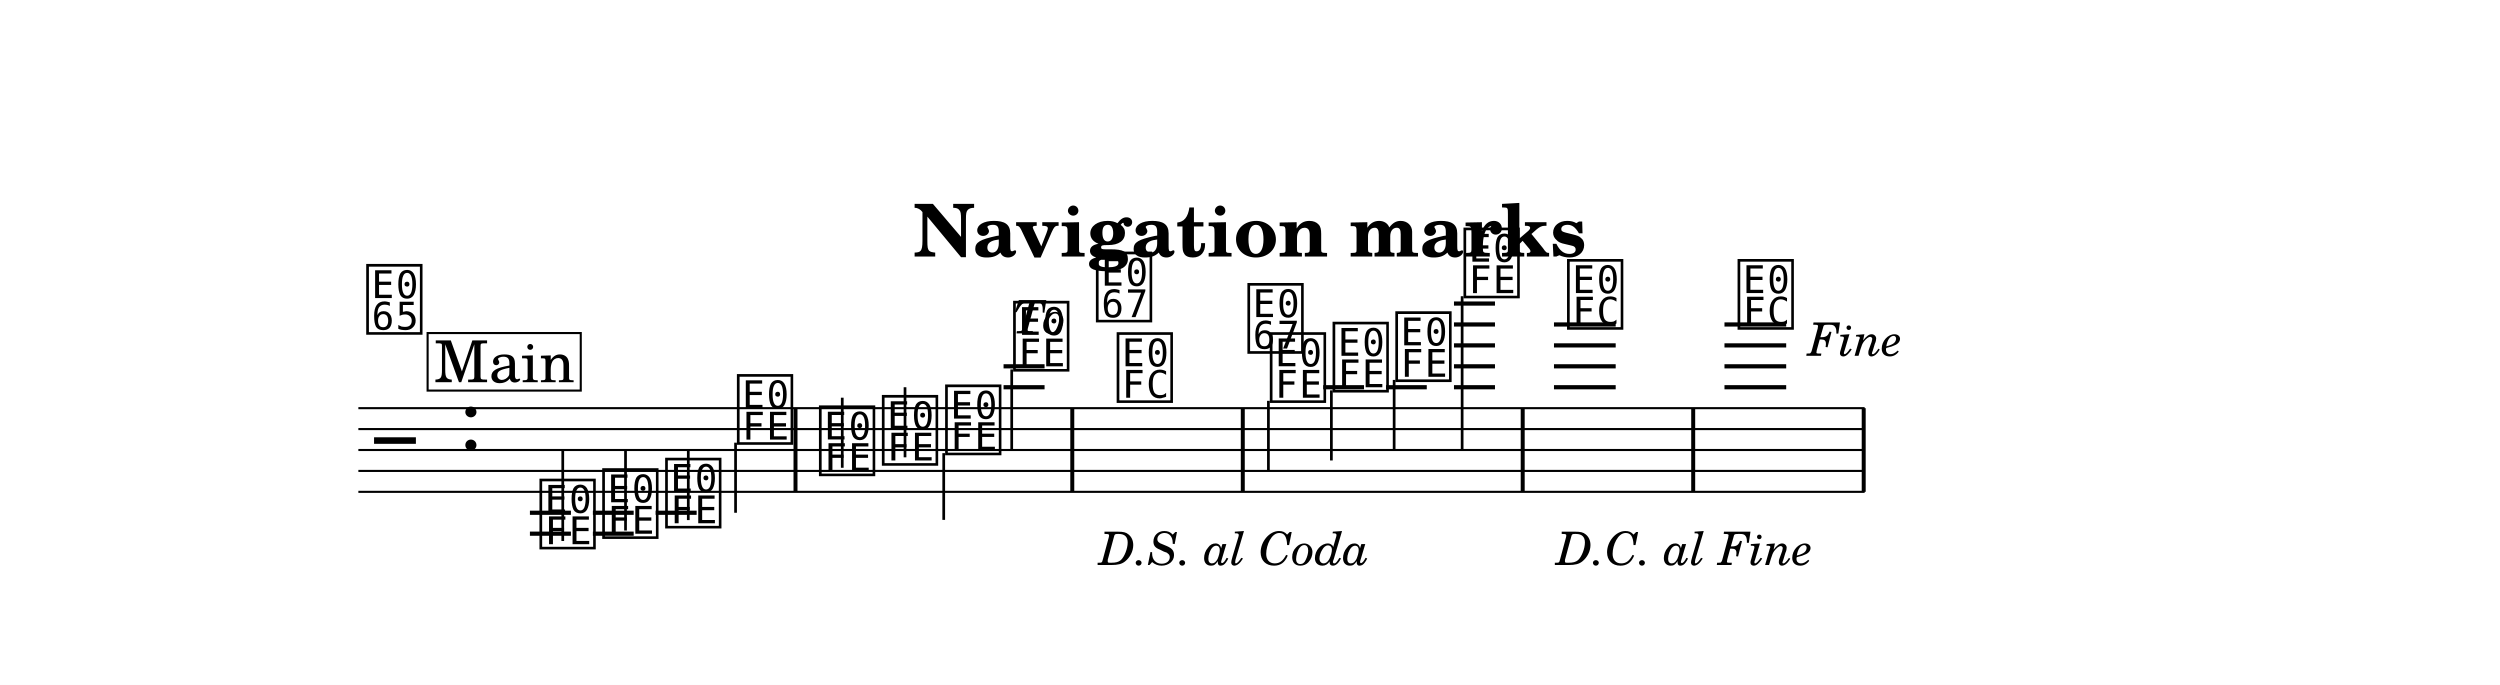
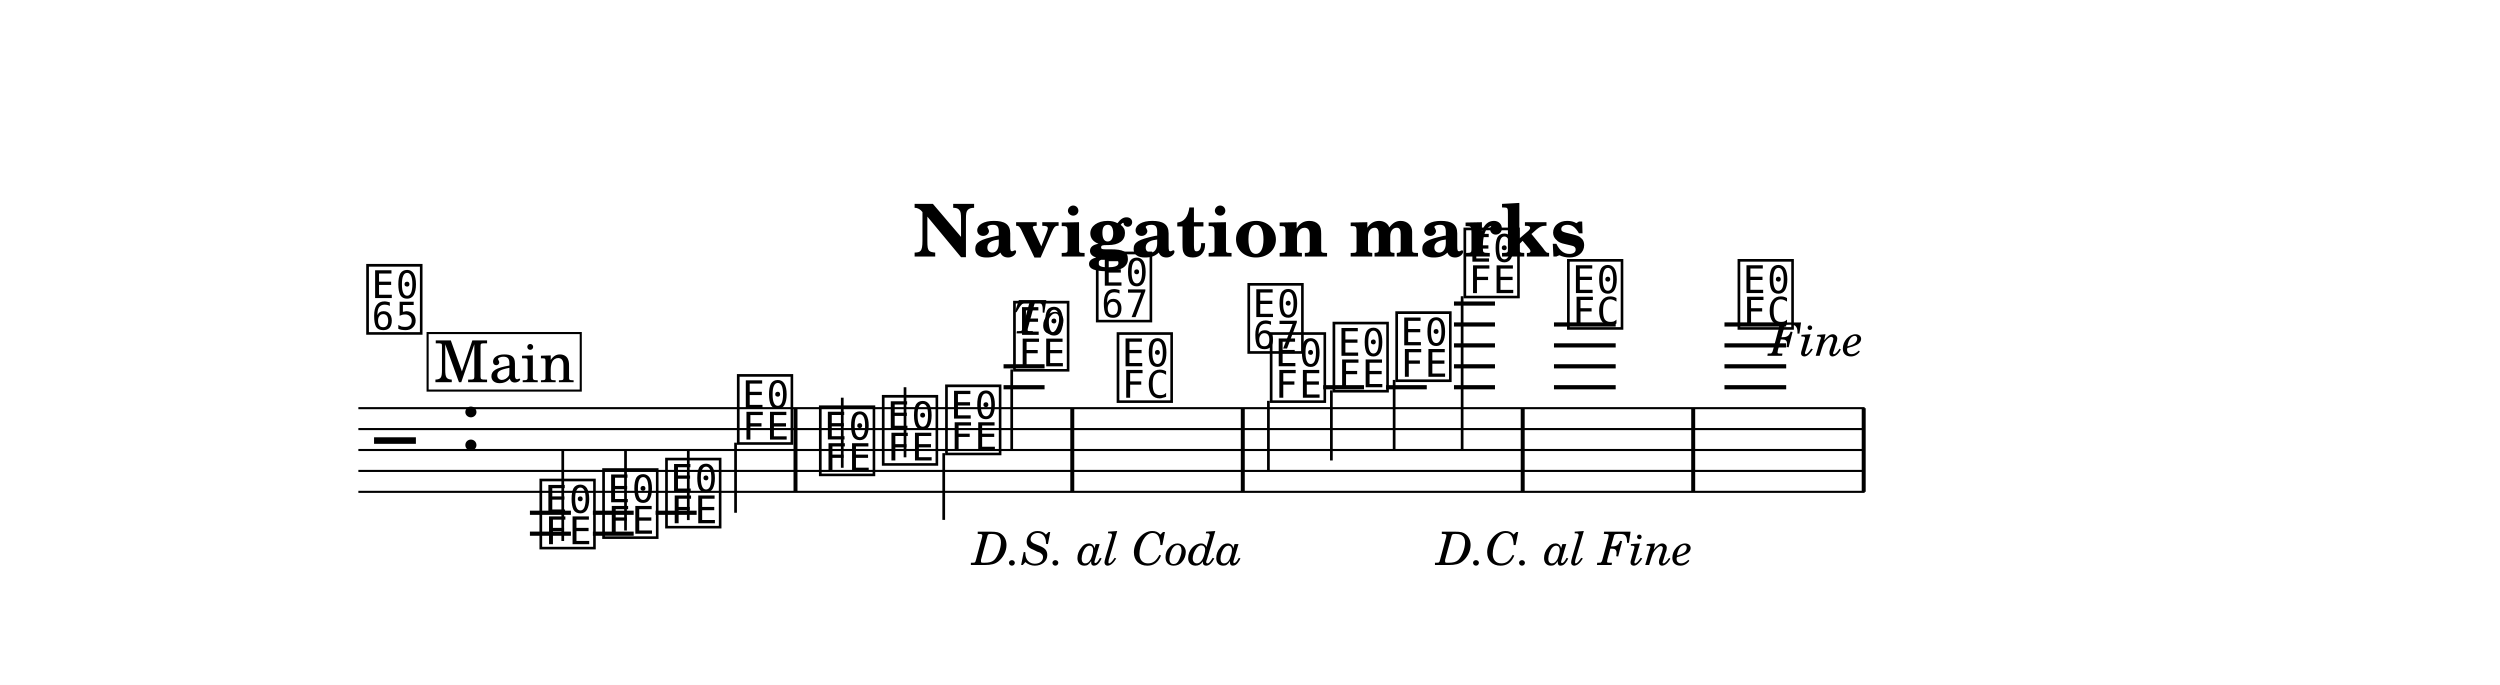
<svg xmlns="http://www.w3.org/2000/svg" width="1195.0" height="327.4" viewBox="0 0 119.50 32.74" font-family="TeX Gyre Schola, serif">
  <style>
  @font-face { font-family: 'Emmentaler'; src: local('Emmentaler'); }
  .music { font-family: 'Emmentaler', serif; }
</style>
  <rect x="0" y="0" width="119.50" height="32.74" fill="#FFFFFF" />
  <text x="59.75" y="12.26" font-size="3.49" font-weight="bold" text-anchor="middle" data-pos="698">Navigation marks</text>
  <g transform="translate(8.54,0.00) scale(1,1)">
    <line x1="8.59" y1="19.51" x2="80.59" y2="19.51" stroke="#000000" stroke-width="0.100" />
    <line x1="8.59" y1="20.51" x2="80.59" y2="20.51" stroke="#000000" stroke-width="0.100" />
    <line x1="8.59" y1="21.51" x2="80.59" y2="21.51" stroke="#000000" stroke-width="0.100" />
    <line x1="8.59" y1="22.51" x2="80.59" y2="22.51" stroke="#000000" stroke-width="0.100" />
    <line x1="8.59" y1="23.51" x2="80.59" y2="23.51" stroke="#000000" stroke-width="0.100" />
    <text class="music" x="9.34" y="22.51" font-size="4.00" data-pos="742"></text>
    <text class="music" x="13.42" y="21.51" font-size="4.00" data-pos="722"></text>
    <line x1="16.79" y1="24.51" x2="18.75" y2="24.51" stroke="#000000" stroke-width="0.200" />
    <line x1="16.79" y1="25.51" x2="18.75" y2="25.51" stroke="#000000" stroke-width="0.200" />
    <line x1="19.80" y1="24.51" x2="21.75" y2="24.51" stroke="#000000" stroke-width="0.200" />
    <line x1="19.80" y1="25.51" x2="21.75" y2="25.51" stroke="#000000" stroke-width="0.200" />
    <line x1="22.80" y1="24.51" x2="24.76" y2="24.51" stroke="#000000" stroke-width="0.200" />
    <line x1="39.43" y1="18.51" x2="41.39" y2="18.51" stroke="#000000" stroke-width="0.200" />
    <line x1="39.43" y1="17.51" x2="41.39" y2="17.51" stroke="#000000" stroke-width="0.200" />
    <line x1="54.71" y1="18.51" x2="56.66" y2="18.51" stroke="#000000" stroke-width="0.200" />
    <line x1="57.71" y1="18.51" x2="59.66" y2="18.51" stroke="#000000" stroke-width="0.200" />
    <line x1="60.96" y1="18.51" x2="62.92" y2="18.51" stroke="#000000" stroke-width="0.200" />
    <line x1="60.96" y1="17.51" x2="62.92" y2="17.51" stroke="#000000" stroke-width="0.200" />
    <line x1="60.96" y1="16.51" x2="62.92" y2="16.51" stroke="#000000" stroke-width="0.200" />
    <line x1="60.96" y1="15.51" x2="62.92" y2="15.51" stroke="#000000" stroke-width="0.200" />
    <line x1="60.96" y1="14.51" x2="62.92" y2="14.51" stroke="#000000" stroke-width="0.200" />
    <line x1="65.74" y1="18.51" x2="68.69" y2="18.51" stroke="#000000" stroke-width="0.200" />
    <line x1="65.74" y1="17.51" x2="68.69" y2="17.51" stroke="#000000" stroke-width="0.200" />
    <line x1="65.74" y1="16.51" x2="68.69" y2="16.51" stroke="#000000" stroke-width="0.200" />
    <line x1="65.74" y1="15.51" x2="68.69" y2="15.51" stroke="#000000" stroke-width="0.200" />
    <line x1="73.89" y1="18.51" x2="76.84" y2="18.51" stroke="#000000" stroke-width="0.200" />
    <line x1="73.89" y1="17.51" x2="76.84" y2="17.51" stroke="#000000" stroke-width="0.200" />
    <line x1="73.89" y1="16.51" x2="76.84" y2="16.51" stroke="#000000" stroke-width="0.200" />
    <line x1="73.89" y1="15.51" x2="76.84" y2="15.51" stroke="#000000" stroke-width="0.200" />
    <text class="music" x="17.12" y="26.01" font-size="4.00" data-pos="784"></text>
    <line x1="18.36" y1="25.86" x2="18.36" y2="21.51" stroke="#000000" stroke-width="0.130" />
    <text class="music" x="20.12" y="25.51" font-size="4.00" data-pos="787"></text>
    <line x1="21.36" y1="25.36" x2="21.36" y2="21.51" stroke="#000000" stroke-width="0.130" />
    <text class="music" x="23.13" y="25.01" font-size="4.00" data-pos="789"></text>
    <line x1="24.36" y1="24.86" x2="24.36" y2="21.51" stroke="#000000" stroke-width="0.130" />
    <text class="music" x="26.56" y="21.01" font-size="4.00" data-pos="791"></text>
    <line x1="26.62" y1="21.16" x2="26.62" y2="24.51" stroke="#000000" stroke-width="0.130" />
    <text class="music" x="30.48" y="22.51" font-size="4.00" data-pos="800"></text>
    <line x1="31.72" y1="22.36" x2="31.72" y2="19.01" stroke="#000000" stroke-width="0.130" />
    <text class="music" x="33.49" y="22.01" font-size="4.00" data-pos="803"></text>
    <line x1="34.72" y1="21.86" x2="34.72" y2="18.51" stroke="#000000" stroke-width="0.130" />
    <text class="music" x="36.51" y="21.51" font-size="4.00" data-pos="805"></text>
    <line x1="36.57" y1="21.66" x2="36.57" y2="24.85" stroke="#000000" stroke-width="0.130" />
    <text class="music" x="39.76" y="17.51" font-size="4.00" data-pos="807"></text>
    <line x1="39.82" y1="17.66" x2="39.82" y2="21.51" stroke="#000000" stroke-width="0.130" />
    <text class="music" x="44.71" y="19.01" font-size="4.00" data-pos="824"></text>
    <text class="music" x="52.03" y="19.01" font-size="4.00" data-pos="849"></text>
    <line x1="52.09" y1="19.16" x2="52.09" y2="22.51" stroke="#000000" stroke-width="0.130" />
    <text class="music" x="55.03" y="18.51" font-size="4.00" data-pos="852"></text>
    <line x1="55.10" y1="18.66" x2="55.10" y2="22.01" stroke="#000000" stroke-width="0.130" />
    <text class="music" x="58.03" y="18.01" font-size="4.00" data-pos="854"></text>
    <line x1="58.10" y1="18.16" x2="58.10" y2="21.51" stroke="#000000" stroke-width="0.130" />
    <text class="music" x="61.29" y="14.01" font-size="4.00" data-pos="856"></text>
    <line x1="61.35" y1="14.16" x2="61.35" y2="21.51" stroke="#000000" stroke-width="0.130" />
    <text class="music" x="66.24" y="15.51" font-size="4.00" data-pos="865"></text>
    <text class="music" x="74.39" y="15.51" font-size="4.00" data-pos="885"></text>
    <rect x="29.39" y="19.51" width="0.19" height="4.00" data-pos="794" />
    <rect x="42.62" y="19.51" width="0.19" height="4.00" data-pos="818" />
    <rect x="50.77" y="19.51" width="0.19" height="4.00" data-pos="827" />
    <rect x="64.15" y="19.51" width="0.19" height="4.00" data-pos="859" />
    <rect x="72.30" y="19.51" width="0.19" height="4.00" data-pos="879" />
    <rect x="80.45" y="19.51" width="0.19" height="4.00" data-pos="888" />
    <text class="music" x="8.84" y="15.75" font-size="4.00" data-pos="778"></text>
    <rect x="11.90" y="15.92" width="7.32" height="2.75" fill="#FFFFFF" stroke="#000000" stroke-width="0.100" data-pos="752" />
    <text x="15.57" y="18.27" font-size="2.77" text-anchor="middle" data-pos="752">Main</text>
    <text x="39.88" y="15.94" font-size="2.20" font-style="italic" data-pos="810">To</text>
    <text class="music" x="43.72" y="15.16" font-size="4.00" data-pos="810"></text>
-     <text x="50.46" y="27.01" font-size="2.20" font-style="italic" text-anchor="middle" data-pos="829">D.S. al Coda</text>
+     <text x="50.86" y="27.01" font-size="2.20" font-style="italic" text-anchor="end" data-pos="829">D.S. al Coda</text>
    <text class="music" x="50.96" y="16.66" font-size="4.00" data-pos="844"></text>
-     <text x="71.99" y="27.01" font-size="2.20" font-style="italic" text-anchor="middle" data-pos="868">D.C. al Fine</text>
-     <text x="80.14" y="17.01" font-size="2.20" font-style="italic" text-anchor="middle" data-pos="890">Fine</text>
+     <text x="72.39" y="27.01" font-size="2.20" font-style="italic" text-anchor="end" data-pos="868">D.C. al Fine</text>
+     <text x="80.54" y="17.01" font-size="2.20" font-style="italic" text-anchor="end" data-pos="890">Fine</text>
  </g>
</svg>
